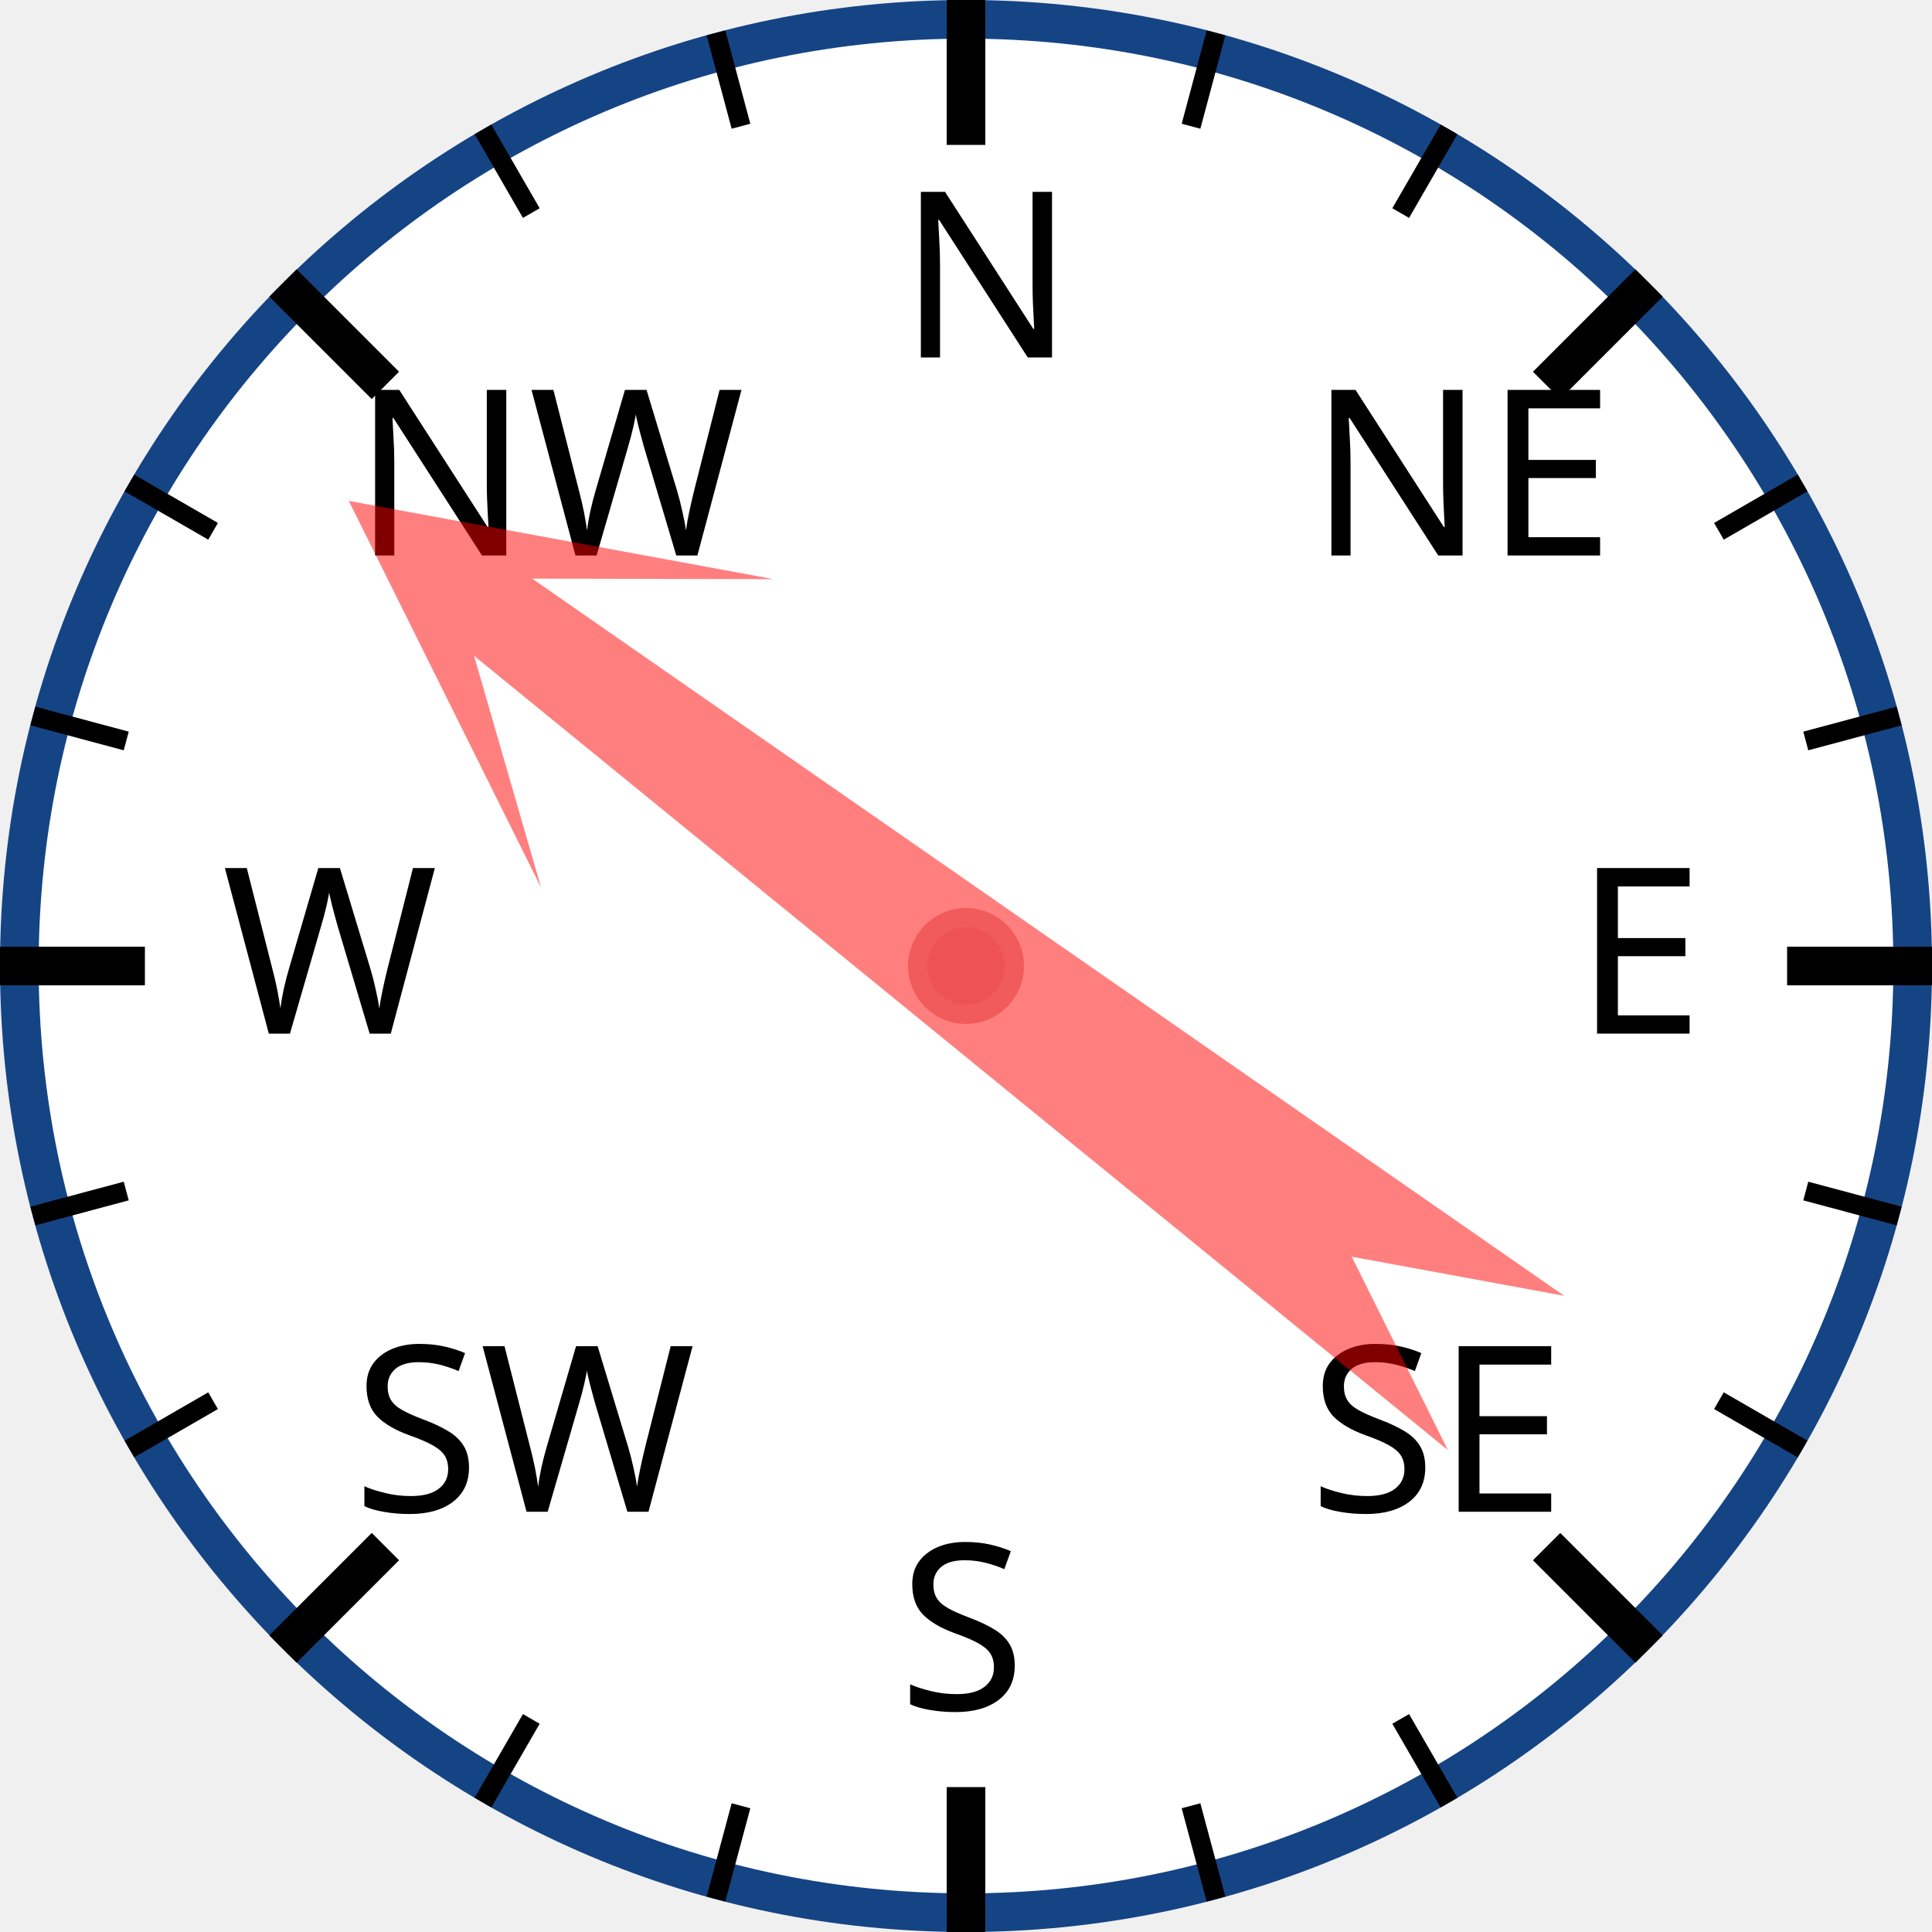
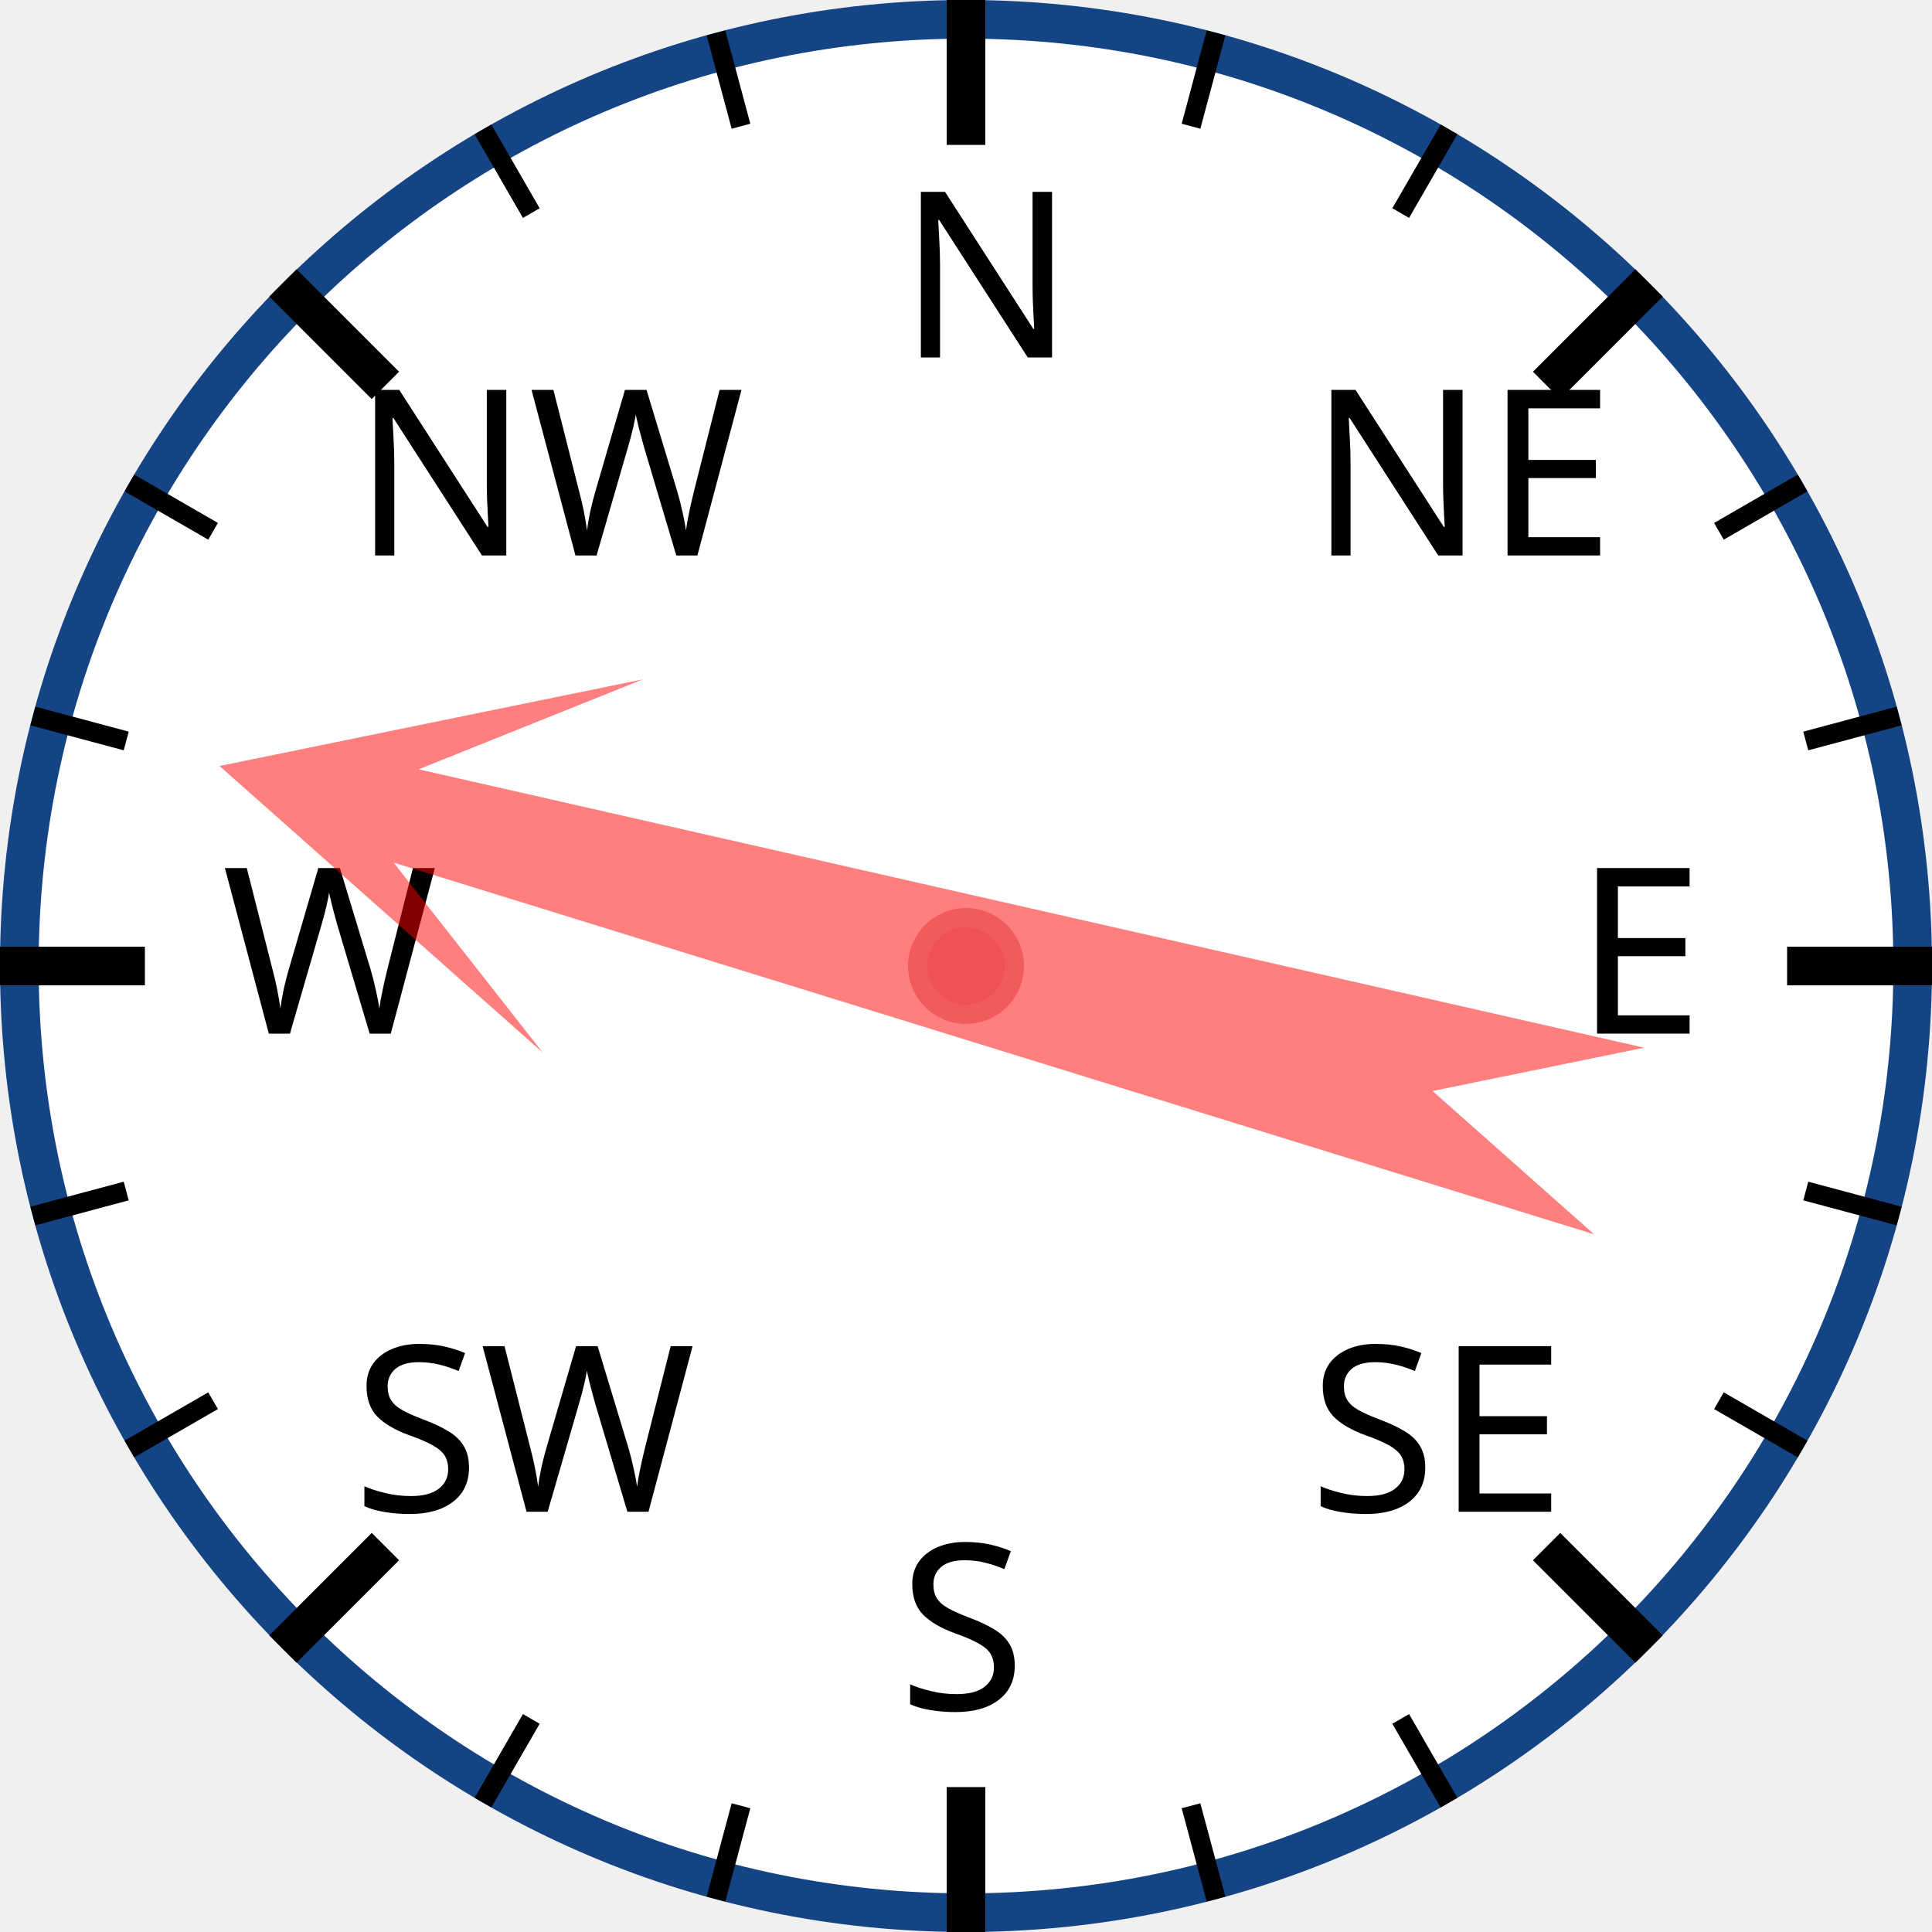
<svg xmlns="http://www.w3.org/2000/svg" width="120px" height="120px" viewBox="0 0 200 200">
  <circle cx="100" cy="100" r="98" style="fill: white; stroke: #154485; stroke-width: 4;" />
  <text x="93.0" y="37.0" style="font-family: sans-serif; font-size: 18pt;">N</text>
  <line x1="100.0" y1="0.0" x2="100.0" y2="15.0" style="stroke: black; stroke-width: 4;" />
  <line x1="74.118" y1="3.407" x2="76.706" y2="13.067" style="stroke: black; stroke-width: 2;" />
  <line x1="50" y1="13.397" x2="55" y2="22.058" style="stroke: black; stroke-width: 2;" />
  <text x="36.503" y="57.503" style="font-family: sans-serif; font-size: 18pt;">NW</text>
  <line x1="29.289" y1="29.289" x2="39.896" y2="39.896" style="stroke: black; stroke-width: 4;" />
  <line x1="13.397" y1="50" x2="22.058" y2="55" style="stroke: black; stroke-width: 2;" />
  <line x1="3.407" y1="74.118" x2="13.067" y2="76.706" style="stroke: black; stroke-width: 2;" />
  <text x="23.0" y="107.0" style="font-family: sans-serif; font-size: 18pt;">W</text>
  <line x1="0.0" y1="100.0" x2="15.0" y2="100.0" style="stroke: black; stroke-width: 4;" />
  <line x1="3.407" y1="125.882" x2="13.067" y2="123.294" style="stroke: black; stroke-width: 2;" />
  <line x1="13.397" y1="150" x2="22.058" y2="145" style="stroke: black; stroke-width: 2;" />
  <text x="36.503" y="156.497" style="font-family: sans-serif; font-size: 18pt;">SW</text>
  <line x1="29.289" y1="170.711" x2="39.896" y2="160.104" style="stroke: black; stroke-width: 4;" />
  <line x1="50" y1="186.603" x2="55" y2="177.942" style="stroke: black; stroke-width: 2;" />
  <line x1="74.118" y1="196.593" x2="76.706" y2="186.933" style="stroke: black; stroke-width: 2;" />
  <text x="93" y="177.0" style="font-family: sans-serif; font-size: 18pt;">S</text>
  <line x1="100" y1="200.0" x2="100" y2="185.0" style="stroke: black; stroke-width: 4;" />
  <line x1="125.882" y1="196.593" x2="123.294" y2="186.933" style="stroke: black; stroke-width: 2;" />
  <line x1="150.0" y1="186.603" x2="145.0" y2="177.942" style="stroke: black; stroke-width: 2;" />
  <text x="135.497" y="156.497" style="font-family: sans-serif; font-size: 18pt;">SE</text>
  <line x1="170.711" y1="170.711" x2="160.104" y2="160.104" style="stroke: black; stroke-width: 4;" />
  <line x1="186.603" y1="150" x2="177.942" y2="145" style="stroke: black; stroke-width: 2;" />
  <line x1="196.593" y1="125.882" x2="186.933" y2="123.294" style="stroke: black; stroke-width: 2;" />
  <text x="163.0" y="107" style="font-family: sans-serif; font-size: 18pt;">E</text>
  <line x1="200.0" y1="100" x2="185.0" y2="100" style="stroke: black; stroke-width: 4;" />
  <line x1="196.593" y1="74.118" x2="186.933" y2="76.706" style="stroke: black; stroke-width: 2;" />
  <line x1="186.603" y1="50" x2="177.942" y2="55" style="stroke: black; stroke-width: 2;" />
  <text x="135.497" y="57.503" style="font-family: sans-serif; font-size: 18pt;">NE</text>
  <line x1="170.711" y1="29.289" x2="160.104" y2="39.896" style="stroke: black; stroke-width: 4;" />
  <line x1="150" y1="13.397" x2="145" y2="22.058" style="stroke: black; stroke-width: 2;" />
  <line x1="125.882" y1="3.407" x2="123.294" y2="13.067" style="stroke: black; stroke-width: 2;" />
-   <polygon points="100 20 120 60 105 40 110 170 100 150 90 170 95 40 80 60" style="fill: red; fill-opacity: 0.5;" transform="rotate(307,100,100)" />
+   <polygon points="100 20 120 60 105 40 110 170 100 150 90 170 95 40 80 60" style="fill: red; fill-opacity: 0.5;" transform="rotate(285,100,100)" />
  <circle cx="100" cy="100" r="5" style="fill: #EE5252; stroke: #F25B5B; stroke-width: 2;" />
</svg>
